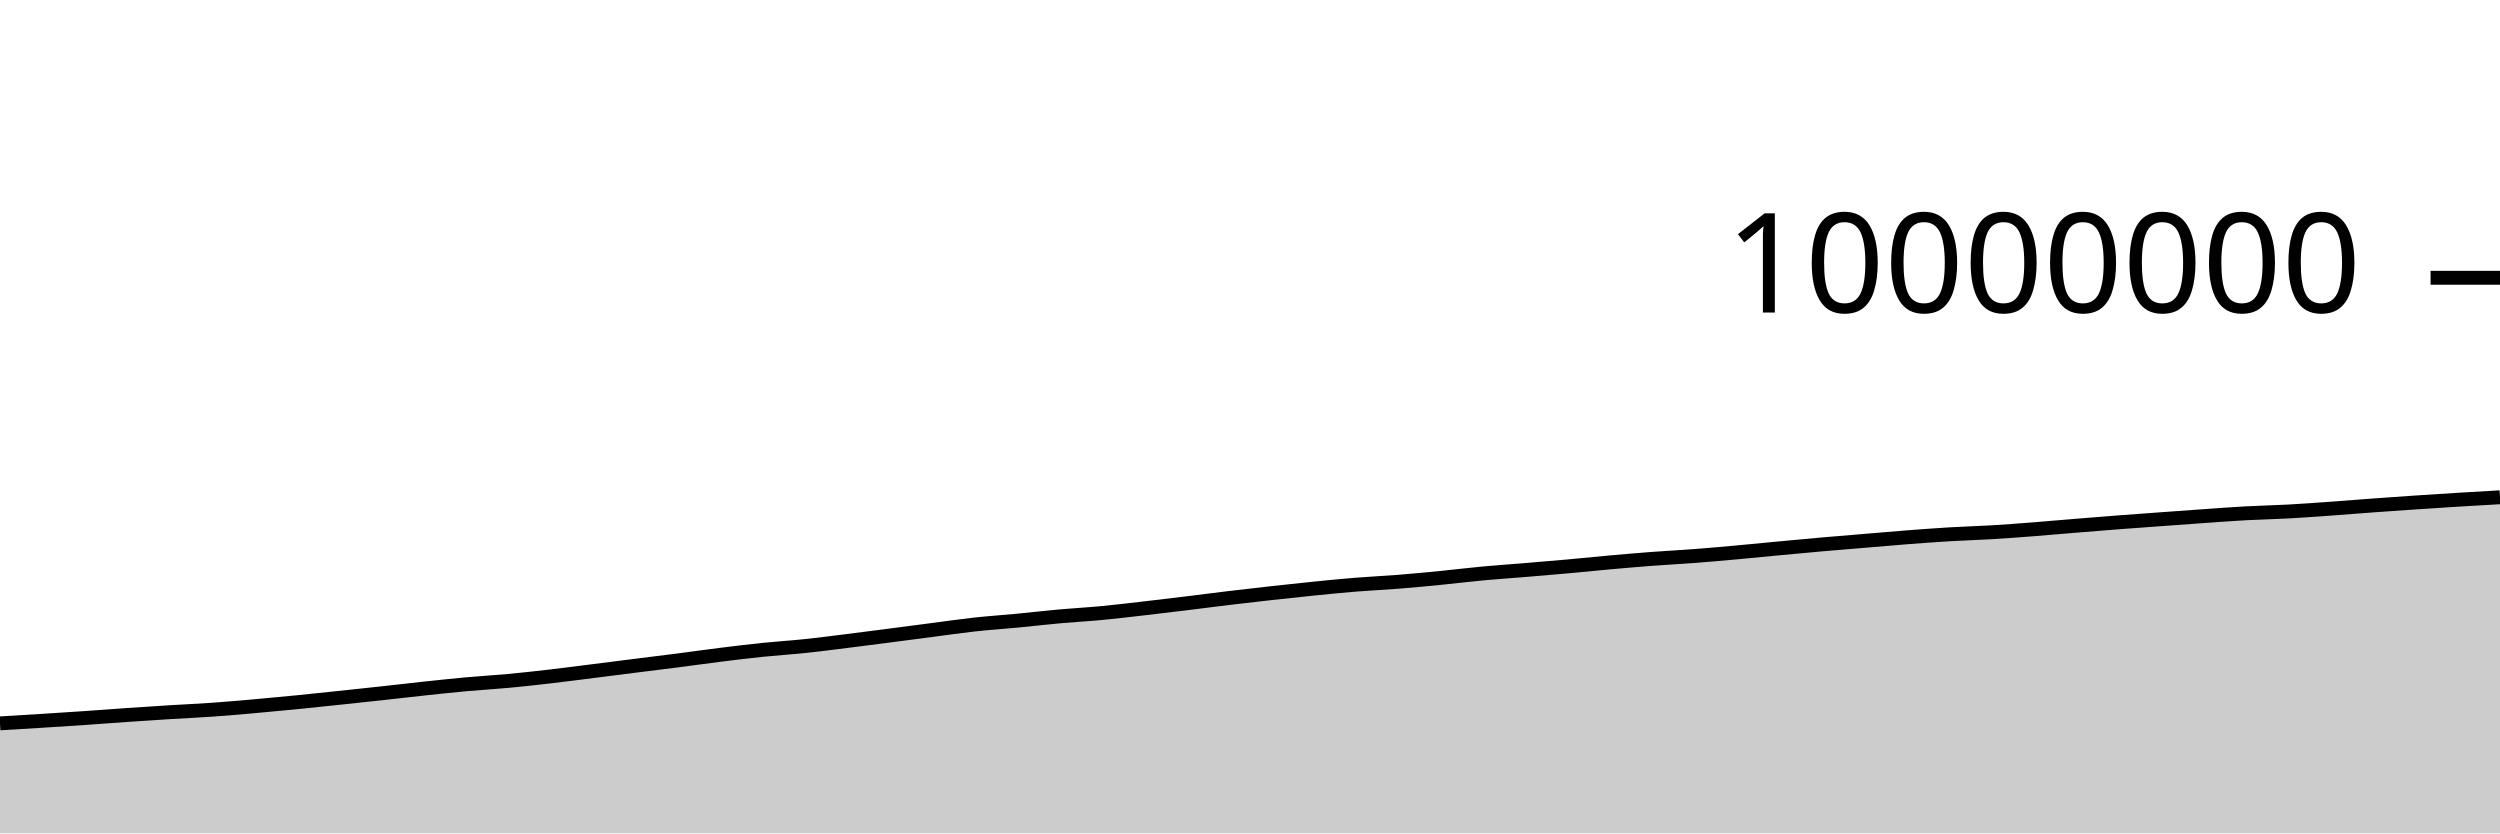
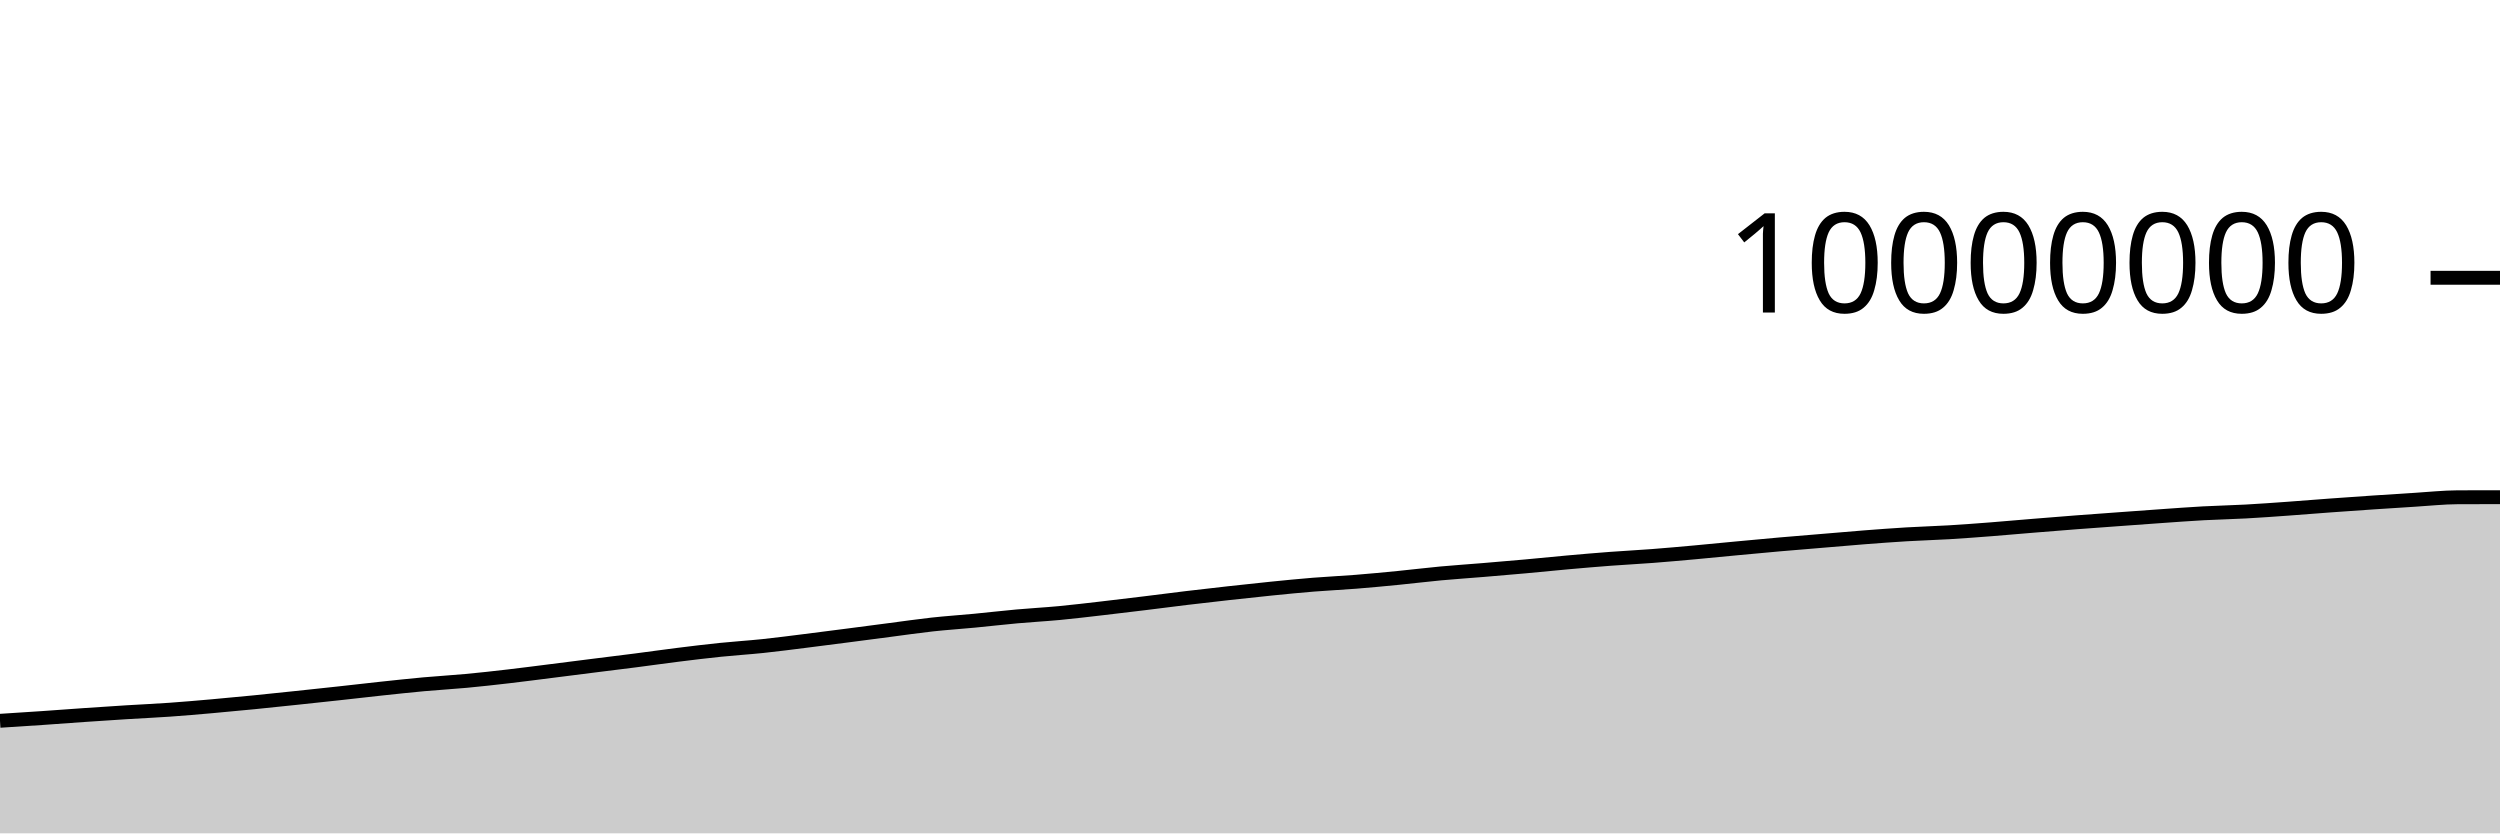
<svg xmlns="http://www.w3.org/2000/svg" viewBox="0 0 180 60">
  <g transform="translate(0,20)">
-     <path class="area" fill="rgba(0, 0, 0, 0.2)" d="M0,32.082C1.017,32.022,2.034,31.961,3.051,31.897C4.068,31.833,5.085,31.767,6.102,31.698C7.119,31.628,8.136,31.549,9.153,31.48C10.169,31.41,11.186,31.343,12.203,31.279C13.22,31.216,14.237,31.172,15.254,31.1C16.271,31.029,17.288,30.939,18.305,30.85C19.322,30.76,20.339,30.663,21.356,30.563C22.373,30.463,23.39,30.355,24.407,30.247C25.424,30.14,26.441,30.031,27.458,29.92C28.475,29.809,29.492,29.689,30.508,29.58C31.525,29.472,32.542,29.361,33.559,29.268C34.576,29.175,35.593,29.12,36.61,29.025C37.627,28.93,38.644,28.816,39.661,28.698C40.678,28.58,41.695,28.446,42.712,28.318C43.729,28.19,44.746,28.059,45.763,27.931C46.78,27.803,47.797,27.68,48.814,27.549C49.831,27.418,50.847,27.272,51.864,27.145C52.881,27.018,53.898,26.893,54.915,26.789C55.932,26.684,56.949,26.623,57.966,26.516C58.983,26.41,60,26.275,61.017,26.148C62.034,26.021,63.051,25.888,64.068,25.757C65.085,25.625,66.102,25.49,67.119,25.358C68.136,25.226,69.153,25.076,70.169,24.964C71.186,24.853,72.203,24.788,73.22,24.69C74.237,24.593,75.254,24.472,76.271,24.381C77.288,24.289,78.305,24.236,79.322,24.14C80.339,24.044,81.356,23.92,82.373,23.803C83.39,23.686,84.407,23.563,85.424,23.439C86.441,23.315,87.458,23.18,88.475,23.058C89.492,22.936,90.508,22.82,91.525,22.707C92.542,22.594,93.559,22.483,94.576,22.381C95.593,22.279,96.61,22.177,97.627,22.095C98.644,22.012,99.661,21.968,100.678,21.887C101.695,21.806,102.712,21.709,103.729,21.609C104.746,21.509,105.763,21.382,106.78,21.287C107.797,21.193,108.814,21.127,109.831,21.042C110.847,20.958,111.864,20.871,112.881,20.78C113.898,20.688,114.915,20.582,115.932,20.491C116.949,20.4,117.966,20.313,118.983,20.236C120,20.159,121.017,20.109,122.034,20.031C123.051,19.953,124.068,19.861,125.085,19.769C126.102,19.677,127.119,19.574,128.136,19.478C129.153,19.383,130.169,19.286,131.186,19.197C132.203,19.108,133.22,19.027,134.237,18.942C135.254,18.857,136.271,18.766,137.288,18.687C138.305,18.609,139.322,18.532,140.339,18.471C141.356,18.411,142.373,18.383,143.39,18.323C144.407,18.262,145.424,18.185,146.441,18.106C147.458,18.028,148.475,17.935,149.492,17.851C150.508,17.768,151.525,17.685,152.542,17.607C153.559,17.529,154.576,17.457,155.593,17.383C156.61,17.309,157.627,17.233,158.644,17.162C159.661,17.091,160.678,17.014,161.695,16.958C162.712,16.903,163.729,16.884,164.746,16.828C165.763,16.773,166.78,16.698,167.797,16.625C168.814,16.553,169.831,16.468,170.847,16.393C171.864,16.319,172.881,16.248,173.898,16.179C174.915,16.111,175.932,16.045,176.949,15.982C177.966,15.92,178.983,15.861,180,15.803L180,40C178.983,40,177.966,40,176.949,40C175.932,40,174.915,40,173.898,40C172.881,40,171.864,40,170.847,40C169.831,40,168.814,40,167.797,40C166.78,40,165.763,40,164.746,40C163.729,40,162.712,40,161.695,40C160.678,40,159.661,40,158.644,40C157.627,40,156.61,40,155.593,40C154.576,40,153.559,40,152.542,40C151.525,40,150.508,40,149.492,40C148.475,40,147.458,40,146.441,40C145.424,40,144.407,40,143.39,40C142.373,40,141.356,40,140.339,40C139.322,40,138.305,40,137.288,40C136.271,40,135.254,40,134.237,40C133.22,40,132.203,40,131.186,40C130.169,40,129.153,40,128.136,40C127.119,40,126.102,40,125.085,40C124.068,40,123.051,40,122.034,40C121.017,40,120,40,118.983,40C117.966,40,116.949,40,115.932,40C114.915,40,113.898,40,112.881,40C111.864,40,110.847,40,109.831,40C108.814,40,107.797,40,106.78,40C105.763,40,104.746,40,103.729,40C102.712,40,101.695,40,100.678,40C99.661,40,98.644,40,97.627,40C96.61,40,95.593,40,94.576,40C93.559,40,92.542,40,91.525,40C90.508,40,89.492,40,88.475,40C87.458,40,86.441,40,85.424,40C84.407,40,83.39,40,82.373,40C81.356,40,80.339,40,79.322,40C78.305,40,77.288,40,76.271,40C75.254,40,74.237,40,73.22,40C72.203,40,71.186,40,70.169,40C69.153,40,68.136,40,67.119,40C66.102,40,65.085,40,64.068,40C63.051,40,62.034,40,61.017,40C60,40,58.983,40,57.966,40C56.949,40,55.932,40,54.915,40C53.898,40,52.881,40,51.864,40C50.847,40,49.831,40,48.814,40C47.797,40,46.78,40,45.763,40C44.746,40,43.729,40,42.712,40C41.695,40,40.678,40,39.661,40C38.644,40,37.627,40,36.61,40C35.593,40,34.576,40,33.559,40C32.542,40,31.525,40,30.508,40C29.492,40,28.475,40,27.458,40C26.441,40,25.424,40,24.407,40C23.39,40,22.373,40,21.356,40C20.339,40,19.322,40,18.305,40C17.288,40,16.271,40,15.254,40C14.237,40,13.22,40,12.203,40C11.186,40,10.169,40,9.153,40C8.136,40,7.119,40,6.102,40C5.085,40,4.068,40,3.051,40C2.034,40,1.017,40,0,40Z" />
-     <path class="line" stroke="black" fill="none" d="M0,32.082C1.017,32.022,2.034,31.961,3.051,31.897C4.068,31.833,5.085,31.767,6.102,31.698C7.119,31.628,8.136,31.549,9.153,31.48C10.169,31.41,11.186,31.343,12.203,31.279C13.22,31.216,14.237,31.172,15.254,31.1C16.271,31.029,17.288,30.939,18.305,30.85C19.322,30.76,20.339,30.663,21.356,30.563C22.373,30.463,23.39,30.355,24.407,30.247C25.424,30.14,26.441,30.031,27.458,29.92C28.475,29.809,29.492,29.689,30.508,29.58C31.525,29.472,32.542,29.361,33.559,29.268C34.576,29.175,35.593,29.12,36.61,29.025C37.627,28.93,38.644,28.816,39.661,28.698C40.678,28.58,41.695,28.446,42.712,28.318C43.729,28.19,44.746,28.059,45.763,27.931C46.78,27.803,47.797,27.68,48.814,27.549C49.831,27.418,50.847,27.272,51.864,27.145C52.881,27.018,53.898,26.893,54.915,26.789C55.932,26.684,56.949,26.623,57.966,26.516C58.983,26.41,60,26.275,61.017,26.148C62.034,26.021,63.051,25.888,64.068,25.757C65.085,25.625,66.102,25.49,67.119,25.358C68.136,25.226,69.153,25.076,70.169,24.964C71.186,24.853,72.203,24.788,73.22,24.69C74.237,24.593,75.254,24.472,76.271,24.381C77.288,24.289,78.305,24.236,79.322,24.14C80.339,24.044,81.356,23.92,82.373,23.803C83.39,23.686,84.407,23.563,85.424,23.439C86.441,23.315,87.458,23.18,88.475,23.058C89.492,22.936,90.508,22.82,91.525,22.707C92.542,22.594,93.559,22.483,94.576,22.381C95.593,22.279,96.61,22.177,97.627,22.095C98.644,22.012,99.661,21.968,100.678,21.887C101.695,21.806,102.712,21.709,103.729,21.609C104.746,21.509,105.763,21.382,106.78,21.287C107.797,21.193,108.814,21.127,109.831,21.042C110.847,20.958,111.864,20.871,112.881,20.78C113.898,20.688,114.915,20.582,115.932,20.491C116.949,20.4,117.966,20.313,118.983,20.236C120,20.159,121.017,20.109,122.034,20.031C123.051,19.953,124.068,19.861,125.085,19.769C126.102,19.677,127.119,19.574,128.136,19.478C129.153,19.383,130.169,19.286,131.186,19.197C132.203,19.108,133.22,19.027,134.237,18.942C135.254,18.857,136.271,18.766,137.288,18.687C138.305,18.609,139.322,18.532,140.339,18.471C141.356,18.411,142.373,18.383,143.39,18.323C144.407,18.262,145.424,18.185,146.441,18.106C147.458,18.028,148.475,17.935,149.492,17.851C150.508,17.768,151.525,17.685,152.542,17.607C153.559,17.529,154.576,17.457,155.593,17.383C156.61,17.309,157.627,17.233,158.644,17.162C159.661,17.091,160.678,17.014,161.695,16.958C162.712,16.903,163.729,16.884,164.746,16.828C165.763,16.773,166.78,16.698,167.797,16.625C168.814,16.553,169.831,16.468,170.847,16.393C171.864,16.319,172.881,16.248,173.898,16.179C174.915,16.111,175.932,16.045,176.949,15.982C177.966,15.92,178.983,15.861,180,15.803" />
+     <path class="area" fill="rgba(0, 0, 0, 0.2)" d="M0,31.897C1.017,31.832,2.034,31.767,3.051,31.698C4.068,31.628,5.085,31.549,6.102,31.48C7.119,31.41,8.136,31.343,9.153,31.279C10.169,31.216,11.186,31.172,12.203,31.1C13.22,31.029,14.237,30.939,15.254,30.85C16.271,30.76,17.288,30.664,18.305,30.563C19.322,30.463,20.339,30.355,21.356,30.247C22.373,30.14,23.39,30.031,24.407,29.92C25.424,29.809,26.441,29.689,27.458,29.58C28.475,29.472,29.492,29.361,30.508,29.268C31.525,29.175,32.542,29.12,33.559,29.025C34.576,28.93,35.593,28.816,36.61,28.698C37.627,28.58,38.644,28.446,39.661,28.318C40.678,28.19,41.695,28.059,42.712,27.931C43.729,27.803,44.746,27.68,45.763,27.549C46.78,27.418,47.797,27.272,48.814,27.145C49.831,27.018,50.847,26.893,51.864,26.789C52.881,26.684,53.898,26.623,54.915,26.516C55.932,26.41,56.949,26.275,57.966,26.148C58.983,26.021,60,25.888,61.017,25.757C62.034,25.625,63.051,25.49,64.068,25.358C65.085,25.226,66.102,25.076,67.119,24.964C68.136,24.853,69.153,24.788,70.169,24.69C71.186,24.593,72.203,24.472,73.22,24.381C74.237,24.289,75.254,24.236,76.271,24.14C77.288,24.044,78.305,23.92,79.322,23.803C80.339,23.686,81.356,23.563,82.373,23.439C83.39,23.315,84.407,23.18,85.424,23.058C86.441,22.936,87.458,22.82,88.475,22.707C89.492,22.594,90.508,22.483,91.525,22.381C92.542,22.279,93.559,22.177,94.576,22.095C95.593,22.013,96.61,21.968,97.627,21.887C98.644,21.806,99.661,21.709,100.678,21.609C101.695,21.509,102.712,21.382,103.729,21.287C104.746,21.193,105.763,21.127,106.78,21.042C107.797,20.958,108.814,20.872,109.831,20.78C110.847,20.688,111.864,20.582,112.881,20.491C113.898,20.4,114.915,20.313,115.932,20.236C116.949,20.159,117.966,20.109,118.983,20.031C120,19.953,121.017,19.861,122.034,19.769C123.051,19.677,124.068,19.574,125.085,19.478C126.102,19.383,127.119,19.286,128.136,19.197C129.153,19.108,130.169,19.027,131.186,18.942C132.203,18.857,133.22,18.766,134.237,18.687C135.254,18.609,136.271,18.532,137.288,18.471C138.305,18.411,139.322,18.383,140.339,18.323C141.356,18.262,142.373,18.185,143.39,18.106C144.407,18.028,145.424,17.935,146.441,17.851C147.458,17.768,148.475,17.685,149.492,17.607C150.508,17.529,151.525,17.457,152.542,17.383C153.559,17.309,154.576,17.233,155.593,17.162C156.61,17.091,157.627,17.014,158.644,16.958C159.661,16.903,160.678,16.884,161.695,16.828C162.712,16.773,163.729,16.698,164.746,16.625C165.763,16.553,166.78,16.468,167.797,16.393C168.814,16.319,169.831,16.248,170.847,16.179C171.864,16.111,172.881,16.045,173.898,15.982C174.915,15.92,175.932,15.807,176.949,15.803C177.966,15.799,178.983,15.798,180,15.797L180,40C178.983,40,177.966,40,176.949,40C175.932,40,174.915,40,173.898,40C172.881,40,171.864,40,170.847,40C169.831,40,168.814,40,167.797,40C166.78,40,165.763,40,164.746,40C163.729,40,162.712,40,161.695,40C160.678,40,159.661,40,158.644,40C157.627,40,156.61,40,155.593,40C154.576,40,153.559,40,152.542,40C151.525,40,150.508,40,149.492,40C148.475,40,147.458,40,146.441,40C145.424,40,144.407,40,143.39,40C142.373,40,141.356,40,140.339,40C139.322,40,138.305,40,137.288,40C136.271,40,135.254,40,134.237,40C133.22,40,132.203,40,131.186,40C130.169,40,129.153,40,128.136,40C127.119,40,126.102,40,125.085,40C124.068,40,123.051,40,122.034,40C121.017,40,120,40,118.983,40C117.966,40,116.949,40,115.932,40C114.915,40,113.898,40,112.881,40C111.864,40,110.847,40,109.831,40C108.814,40,107.797,40,106.78,40C105.763,40,104.746,40,103.729,40C102.712,40,101.695,40,100.678,40C99.661,40,98.644,40,97.627,40C96.61,40,95.593,40,94.576,40C93.559,40,92.542,40,91.525,40C90.508,40,89.492,40,88.475,40C87.458,40,86.441,40,85.424,40C84.407,40,83.39,40,82.373,40C81.356,40,80.339,40,79.322,40C78.305,40,77.288,40,76.271,40C75.254,40,74.237,40,73.22,40C72.203,40,71.186,40,70.169,40C69.153,40,68.136,40,67.119,40C66.102,40,65.085,40,64.068,40C63.051,40,62.034,40,61.017,40C60,40,58.983,40,57.966,40C56.949,40,55.932,40,54.915,40C53.898,40,52.881,40,51.864,40C50.847,40,49.831,40,48.814,40C47.797,40,46.78,40,45.763,40C44.746,40,43.729,40,42.712,40C41.695,40,40.678,40,39.661,40C38.644,40,37.627,40,36.61,40C35.593,40,34.576,40,33.559,40C32.542,40,31.525,40,30.508,40C29.492,40,28.475,40,27.458,40C26.441,40,25.424,40,24.407,40C23.39,40,22.373,40,21.356,40C20.339,40,19.322,40,18.305,40C17.288,40,16.271,40,15.254,40C14.237,40,13.22,40,12.203,40C11.186,40,10.169,40,9.153,40C8.136,40,7.119,40,6.102,40C5.085,40,4.068,40,3.051,40C2.034,40,1.017,40,0,40Z" />
+     <path class="line" stroke="black" fill="none" d="M0,31.897C1.017,31.832,2.034,31.767,3.051,31.698C4.068,31.628,5.085,31.549,6.102,31.48C7.119,31.41,8.136,31.343,9.153,31.279C10.169,31.216,11.186,31.172,12.203,31.1C13.22,31.029,14.237,30.939,15.254,30.85C16.271,30.76,17.288,30.664,18.305,30.563C19.322,30.463,20.339,30.355,21.356,30.247C22.373,30.14,23.39,30.031,24.407,29.92C25.424,29.809,26.441,29.689,27.458,29.58C28.475,29.472,29.492,29.361,30.508,29.268C31.525,29.175,32.542,29.12,33.559,29.025C34.576,28.93,35.593,28.816,36.61,28.698C37.627,28.58,38.644,28.446,39.661,28.318C40.678,28.19,41.695,28.059,42.712,27.931C43.729,27.803,44.746,27.68,45.763,27.549C46.78,27.418,47.797,27.272,48.814,27.145C49.831,27.018,50.847,26.893,51.864,26.789C52.881,26.684,53.898,26.623,54.915,26.516C55.932,26.41,56.949,26.275,57.966,26.148C58.983,26.021,60,25.888,61.017,25.757C62.034,25.625,63.051,25.49,64.068,25.358C65.085,25.226,66.102,25.076,67.119,24.964C68.136,24.853,69.153,24.788,70.169,24.69C71.186,24.593,72.203,24.472,73.22,24.381C74.237,24.289,75.254,24.236,76.271,24.14C77.288,24.044,78.305,23.92,79.322,23.803C80.339,23.686,81.356,23.563,82.373,23.439C83.39,23.315,84.407,23.18,85.424,23.058C86.441,22.936,87.458,22.82,88.475,22.707C89.492,22.594,90.508,22.483,91.525,22.381C92.542,22.279,93.559,22.177,94.576,22.095C95.593,22.013,96.61,21.968,97.627,21.887C98.644,21.806,99.661,21.709,100.678,21.609C101.695,21.509,102.712,21.382,103.729,21.287C104.746,21.193,105.763,21.127,106.78,21.042C107.797,20.958,108.814,20.872,109.831,20.78C110.847,20.688,111.864,20.582,112.881,20.491C113.898,20.4,114.915,20.313,115.932,20.236C116.949,20.159,117.966,20.109,118.983,20.031C120,19.953,121.017,19.861,122.034,19.769C123.051,19.677,124.068,19.574,125.085,19.478C126.102,19.383,127.119,19.286,128.136,19.197C129.153,19.108,130.169,19.027,131.186,18.942C132.203,18.857,133.22,18.766,134.237,18.687C135.254,18.609,136.271,18.532,137.288,18.471C138.305,18.411,139.322,18.383,140.339,18.323C141.356,18.262,142.373,18.185,143.39,18.106C144.407,18.028,145.424,17.935,146.441,17.851C147.458,17.768,148.475,17.685,149.492,17.607C150.508,17.529,151.525,17.457,152.542,17.383C153.559,17.309,154.576,17.233,155.593,17.162C156.61,17.091,157.627,17.014,158.644,16.958C159.661,16.903,160.678,16.884,161.695,16.828C162.712,16.773,163.729,16.698,164.746,16.625C165.763,16.553,166.78,16.468,167.797,16.393C168.814,16.319,169.831,16.248,170.847,16.179C171.864,16.111,172.881,16.045,173.898,15.982C174.915,15.92,175.932,15.807,176.949,15.803C177.966,15.799,178.983,15.798,180,15.797" />
    <path class="axis-ceiling" stroke-width="1" stroke="black" fill="none" d="M175,0L180,0" />
    <text class="axis-ceiling-label" font-family="sans-serif" text-anchor="end" font-size="10px" x="170" y="2.5">10000000</text>
  </g>
</svg>
